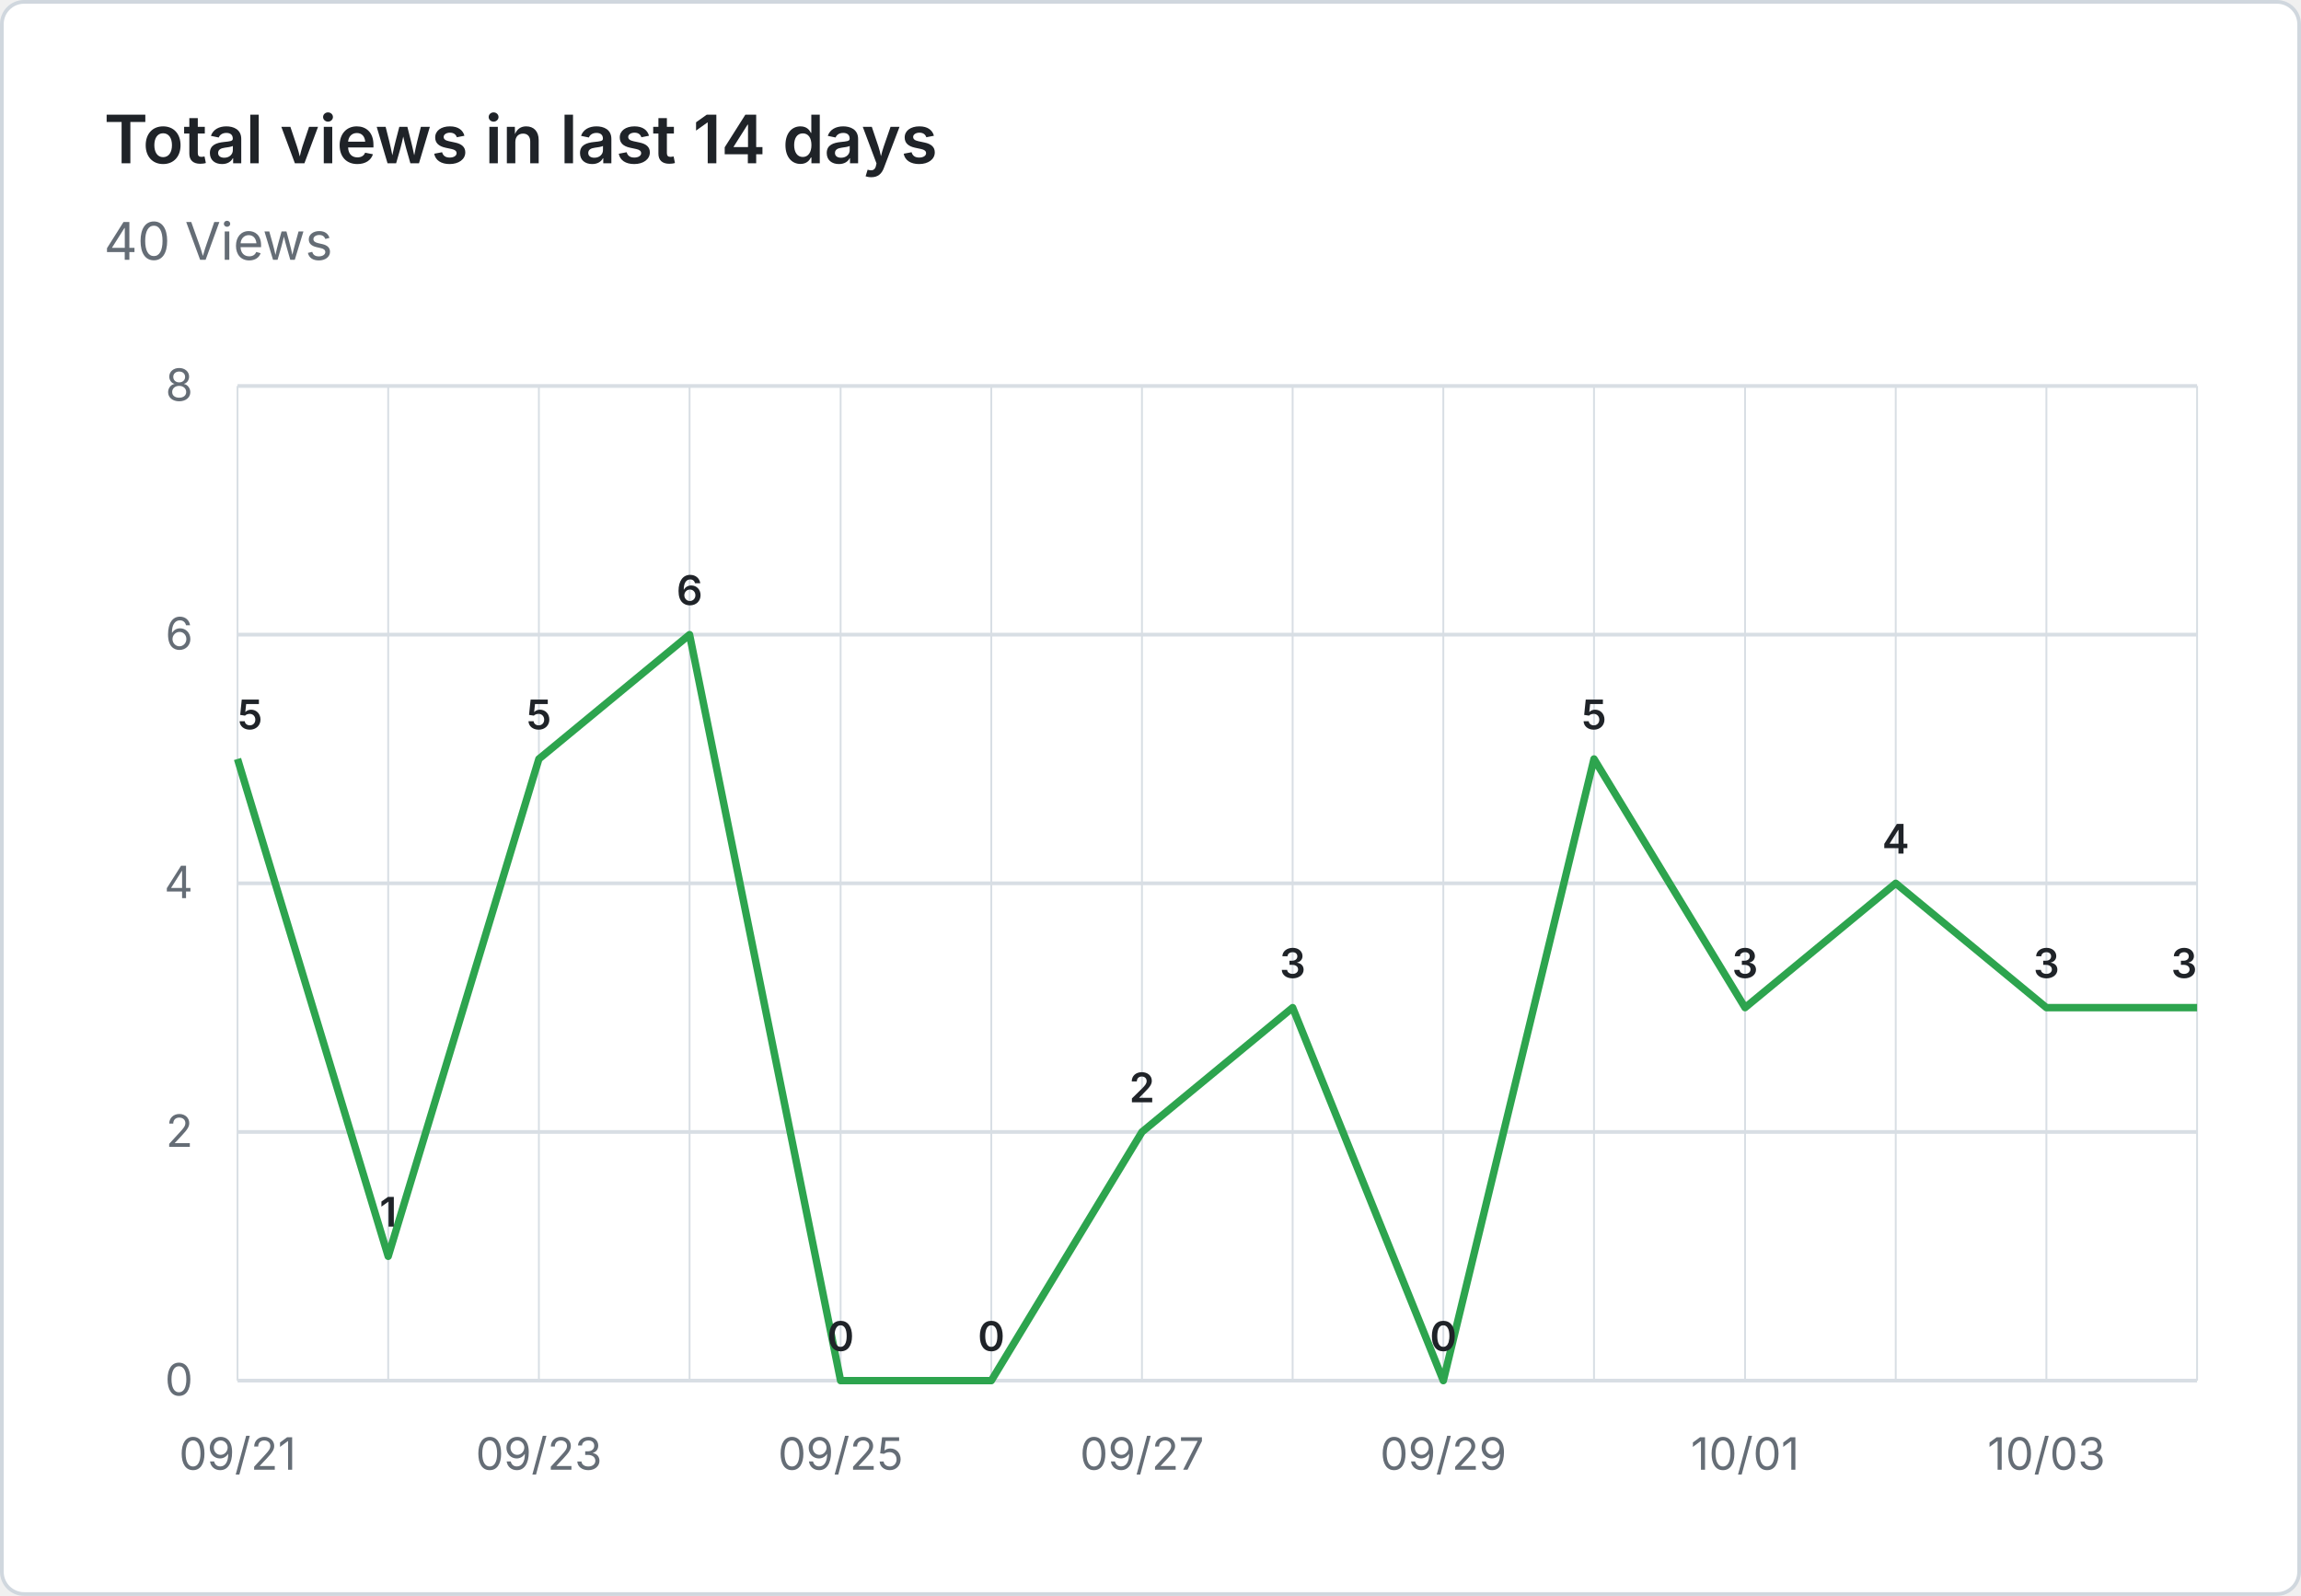
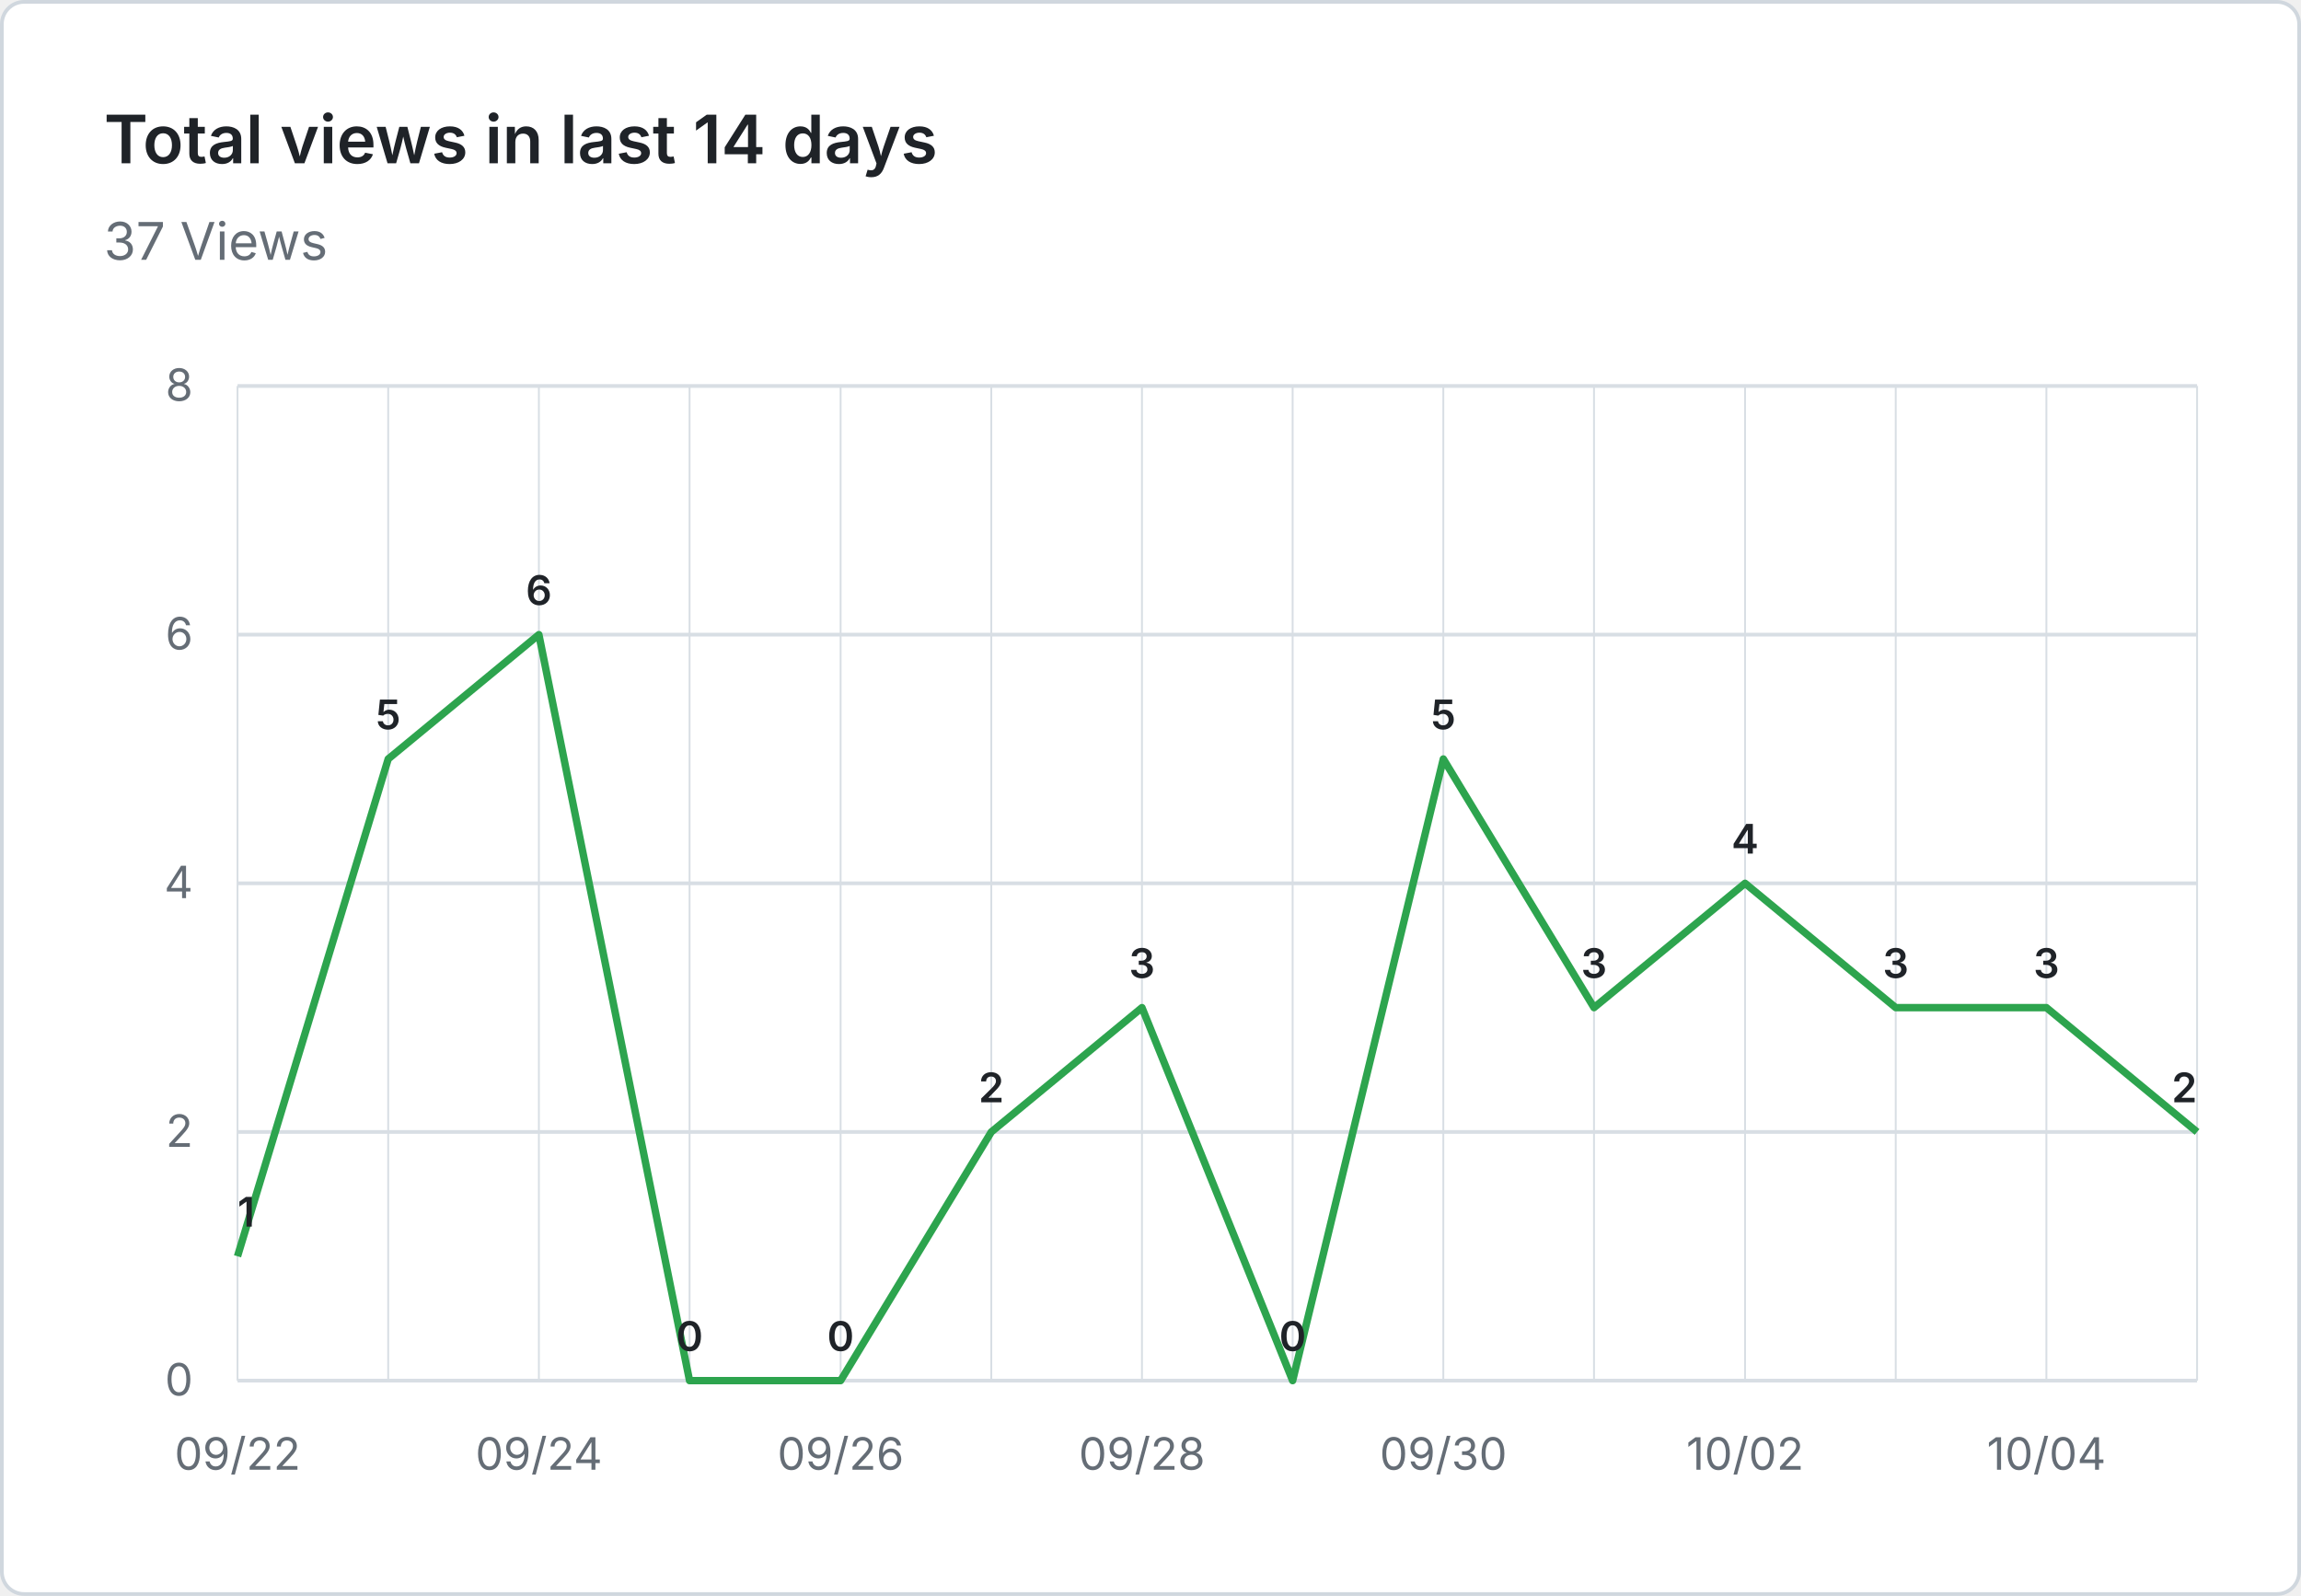
- <svg xmlns="http://www.w3.org/2000/svg" viewBox="0 0 620 430" width="620" height="430" role="img" aria-label="Total views in last 14 days: 40 Views">
+ <svg xmlns="http://www.w3.org/2000/svg" viewBox="0 0 620 430" width="620" height="430" role="img" aria-label="Total views in last 14 days: 37 Views">
  <rect x="0.5" y="0.5" width="619" height="429" fill="#ffffff" stroke="#d0d7de" rx="6" />
  <g font-family="system-ui, -apple-system, 'Segoe UI', sans-serif">
    <text x="28" y="44" fill="#1f2328" font-size="18" font-weight="600">Total views in last 14 days</text>
-     <text x="28" y="70" fill="#656d76" font-size="14">40 Views</text>
+     <text x="28" y="70" fill="#656d76" font-size="14">37 Views</text>
    <line x1="64" y1="372.0" x2="592" y2="372.0" stroke="#d8dee4" stroke-width="1" />
    <text x="52" y="376.0" text-anchor="end" fill="#656d76" font-size="12">0</text>
    <line x1="64" y1="305.0" x2="592" y2="305.0" stroke="#d8dee4" stroke-width="1" />
    <text x="52" y="309.0" text-anchor="end" fill="#656d76" font-size="12">2</text>
    <line x1="64" y1="238.0" x2="592" y2="238.0" stroke="#d8dee4" stroke-width="1" />
    <text x="52" y="242.0" text-anchor="end" fill="#656d76" font-size="12">4</text>
    <line x1="64" y1="171.0" x2="592" y2="171.0" stroke="#d8dee4" stroke-width="1" />
    <text x="52" y="175.0" text-anchor="end" fill="#656d76" font-size="12">6</text>
    <line x1="64" y1="104.0" x2="592" y2="104.0" stroke="#d8dee4" stroke-width="1" />
    <text x="52" y="108.0" text-anchor="end" fill="#656d76" font-size="12">8</text>
    <line x1="64.0" y1="104" x2="64.0" y2="372" stroke="#d8dee4" stroke-width="0.5" />
    <line x1="104.6" y1="104" x2="104.6" y2="372" stroke="#d8dee4" stroke-width="0.5" />
    <line x1="145.2" y1="104" x2="145.2" y2="372" stroke="#d8dee4" stroke-width="0.5" />
    <line x1="185.8" y1="104" x2="185.8" y2="372" stroke="#d8dee4" stroke-width="0.5" />
    <line x1="226.5" y1="104" x2="226.5" y2="372" stroke="#d8dee4" stroke-width="0.5" />
    <line x1="267.1" y1="104" x2="267.1" y2="372" stroke="#d8dee4" stroke-width="0.5" />
    <line x1="307.7" y1="104" x2="307.7" y2="372" stroke="#d8dee4" stroke-width="0.5" />
    <line x1="348.3" y1="104" x2="348.3" y2="372" stroke="#d8dee4" stroke-width="0.5" />
    <line x1="388.9" y1="104" x2="388.9" y2="372" stroke="#d8dee4" stroke-width="0.5" />
    <line x1="429.5" y1="104" x2="429.5" y2="372" stroke="#d8dee4" stroke-width="0.5" />
    <line x1="470.2" y1="104" x2="470.2" y2="372" stroke="#d8dee4" stroke-width="0.5" />
    <line x1="510.8" y1="104" x2="510.8" y2="372" stroke="#d8dee4" stroke-width="0.5" />
    <line x1="551.4" y1="104" x2="551.4" y2="372" stroke="#d8dee4" stroke-width="0.5" />
    <line x1="592.0" y1="104" x2="592.0" y2="372" stroke="#d8dee4" stroke-width="0.5" />
-     <text x="64.0" y="396" text-anchor="middle" fill="#656d76" font-size="12">09/21</text>
-     <text x="145.2" y="396" text-anchor="middle" fill="#656d76" font-size="12">09/23</text>
-     <text x="226.5" y="396" text-anchor="middle" fill="#656d76" font-size="12">09/25</text>
-     <text x="307.7" y="396" text-anchor="middle" fill="#656d76" font-size="12">09/27</text>
-     <text x="388.9" y="396" text-anchor="middle" fill="#656d76" font-size="12">09/29</text>
-     <text x="470.2" y="396" text-anchor="middle" fill="#656d76" font-size="12">10/01</text>
-     <text x="551.4" y="396" text-anchor="middle" fill="#656d76" font-size="12">10/03</text>
-     <path d="M 64.0 204.5 L 104.6 338.5 L 145.2 204.5 L 185.8 171.0 L 226.5 372.0 L 267.1 372.0 L 307.7 305.0 L 348.3 271.5 L 388.9 372.0 L 429.5 204.5 L 470.2 271.5 L 510.8 238.0 L 551.4 271.5 L 592.0 271.5" fill="none" stroke="#2da44e" stroke-width="2" stroke-linejoin="round" />
-     <text x="64.0" y="196.5" text-anchor="start" fill="#1f2328" font-size="11" font-weight="600">5</text>
-     <text x="104.6" y="330.5" text-anchor="middle" fill="#1f2328" font-size="11" font-weight="600">1</text>
-     <text x="145.2" y="196.5" text-anchor="middle" fill="#1f2328" font-size="11" font-weight="600">5</text>
-     <text x="185.8" y="163.0" text-anchor="middle" fill="#1f2328" font-size="11" font-weight="600">6</text>
+     <text x="64.0" y="396" text-anchor="middle" fill="#656d76" font-size="12">09/22</text>
+     <text x="145.2" y="396" text-anchor="middle" fill="#656d76" font-size="12">09/24</text>
+     <text x="226.5" y="396" text-anchor="middle" fill="#656d76" font-size="12">09/26</text>
+     <text x="307.7" y="396" text-anchor="middle" fill="#656d76" font-size="12">09/28</text>
+     <text x="388.9" y="396" text-anchor="middle" fill="#656d76" font-size="12">09/30</text>
+     <text x="470.2" y="396" text-anchor="middle" fill="#656d76" font-size="12">10/02</text>
+     <text x="551.4" y="396" text-anchor="middle" fill="#656d76" font-size="12">10/04</text>
+     <path d="M 64.0 338.5 L 104.6 204.5 L 145.2 171.0 L 185.8 372.0 L 226.5 372.0 L 267.1 305.0 L 307.7 271.5 L 348.3 372.0 L 388.9 204.5 L 429.5 271.5 L 470.2 238.0 L 510.8 271.5 L 551.4 271.5 L 592.0 305.0" fill="none" stroke="#2da44e" stroke-width="2" stroke-linejoin="round" />
+     <text x="64.0" y="330.5" text-anchor="start" fill="#1f2328" font-size="11" font-weight="600">1</text>
+     <text x="104.6" y="196.5" text-anchor="middle" fill="#1f2328" font-size="11" font-weight="600">5</text>
+     <text x="145.2" y="163.0" text-anchor="middle" fill="#1f2328" font-size="11" font-weight="600">6</text>
+     <text x="185.8" y="364.0" text-anchor="middle" fill="#1f2328" font-size="11" font-weight="600">0</text>
    <text x="226.5" y="364.0" text-anchor="middle" fill="#1f2328" font-size="11" font-weight="600">0</text>
-     <text x="267.1" y="364.0" text-anchor="middle" fill="#1f2328" font-size="11" font-weight="600">0</text>
-     <text x="307.7" y="297.0" text-anchor="middle" fill="#1f2328" font-size="11" font-weight="600">2</text>
-     <text x="348.3" y="263.5" text-anchor="middle" fill="#1f2328" font-size="11" font-weight="600">3</text>
-     <text x="388.9" y="364.0" text-anchor="middle" fill="#1f2328" font-size="11" font-weight="600">0</text>
-     <text x="429.5" y="196.5" text-anchor="middle" fill="#1f2328" font-size="11" font-weight="600">5</text>
-     <text x="470.2" y="263.5" text-anchor="middle" fill="#1f2328" font-size="11" font-weight="600">3</text>
-     <text x="510.8" y="230.0" text-anchor="middle" fill="#1f2328" font-size="11" font-weight="600">4</text>
+     <text x="267.1" y="297.0" text-anchor="middle" fill="#1f2328" font-size="11" font-weight="600">2</text>
+     <text x="307.7" y="263.5" text-anchor="middle" fill="#1f2328" font-size="11" font-weight="600">3</text>
+     <text x="348.3" y="364.0" text-anchor="middle" fill="#1f2328" font-size="11" font-weight="600">0</text>
+     <text x="388.9" y="196.5" text-anchor="middle" fill="#1f2328" font-size="11" font-weight="600">5</text>
+     <text x="429.5" y="263.5" text-anchor="middle" fill="#1f2328" font-size="11" font-weight="600">3</text>
+     <text x="470.2" y="230.0" text-anchor="middle" fill="#1f2328" font-size="11" font-weight="600">4</text>
+     <text x="510.8" y="263.5" text-anchor="middle" fill="#1f2328" font-size="11" font-weight="600">3</text>
    <text x="551.4" y="263.5" text-anchor="middle" fill="#1f2328" font-size="11" font-weight="600">3</text>
-     <text x="592.0" y="263.5" text-anchor="end" fill="#1f2328" font-size="11" font-weight="600">3</text>
+     <text x="592.0" y="297.0" text-anchor="end" fill="#1f2328" font-size="11" font-weight="600">2</text>
  </g>
</svg>
